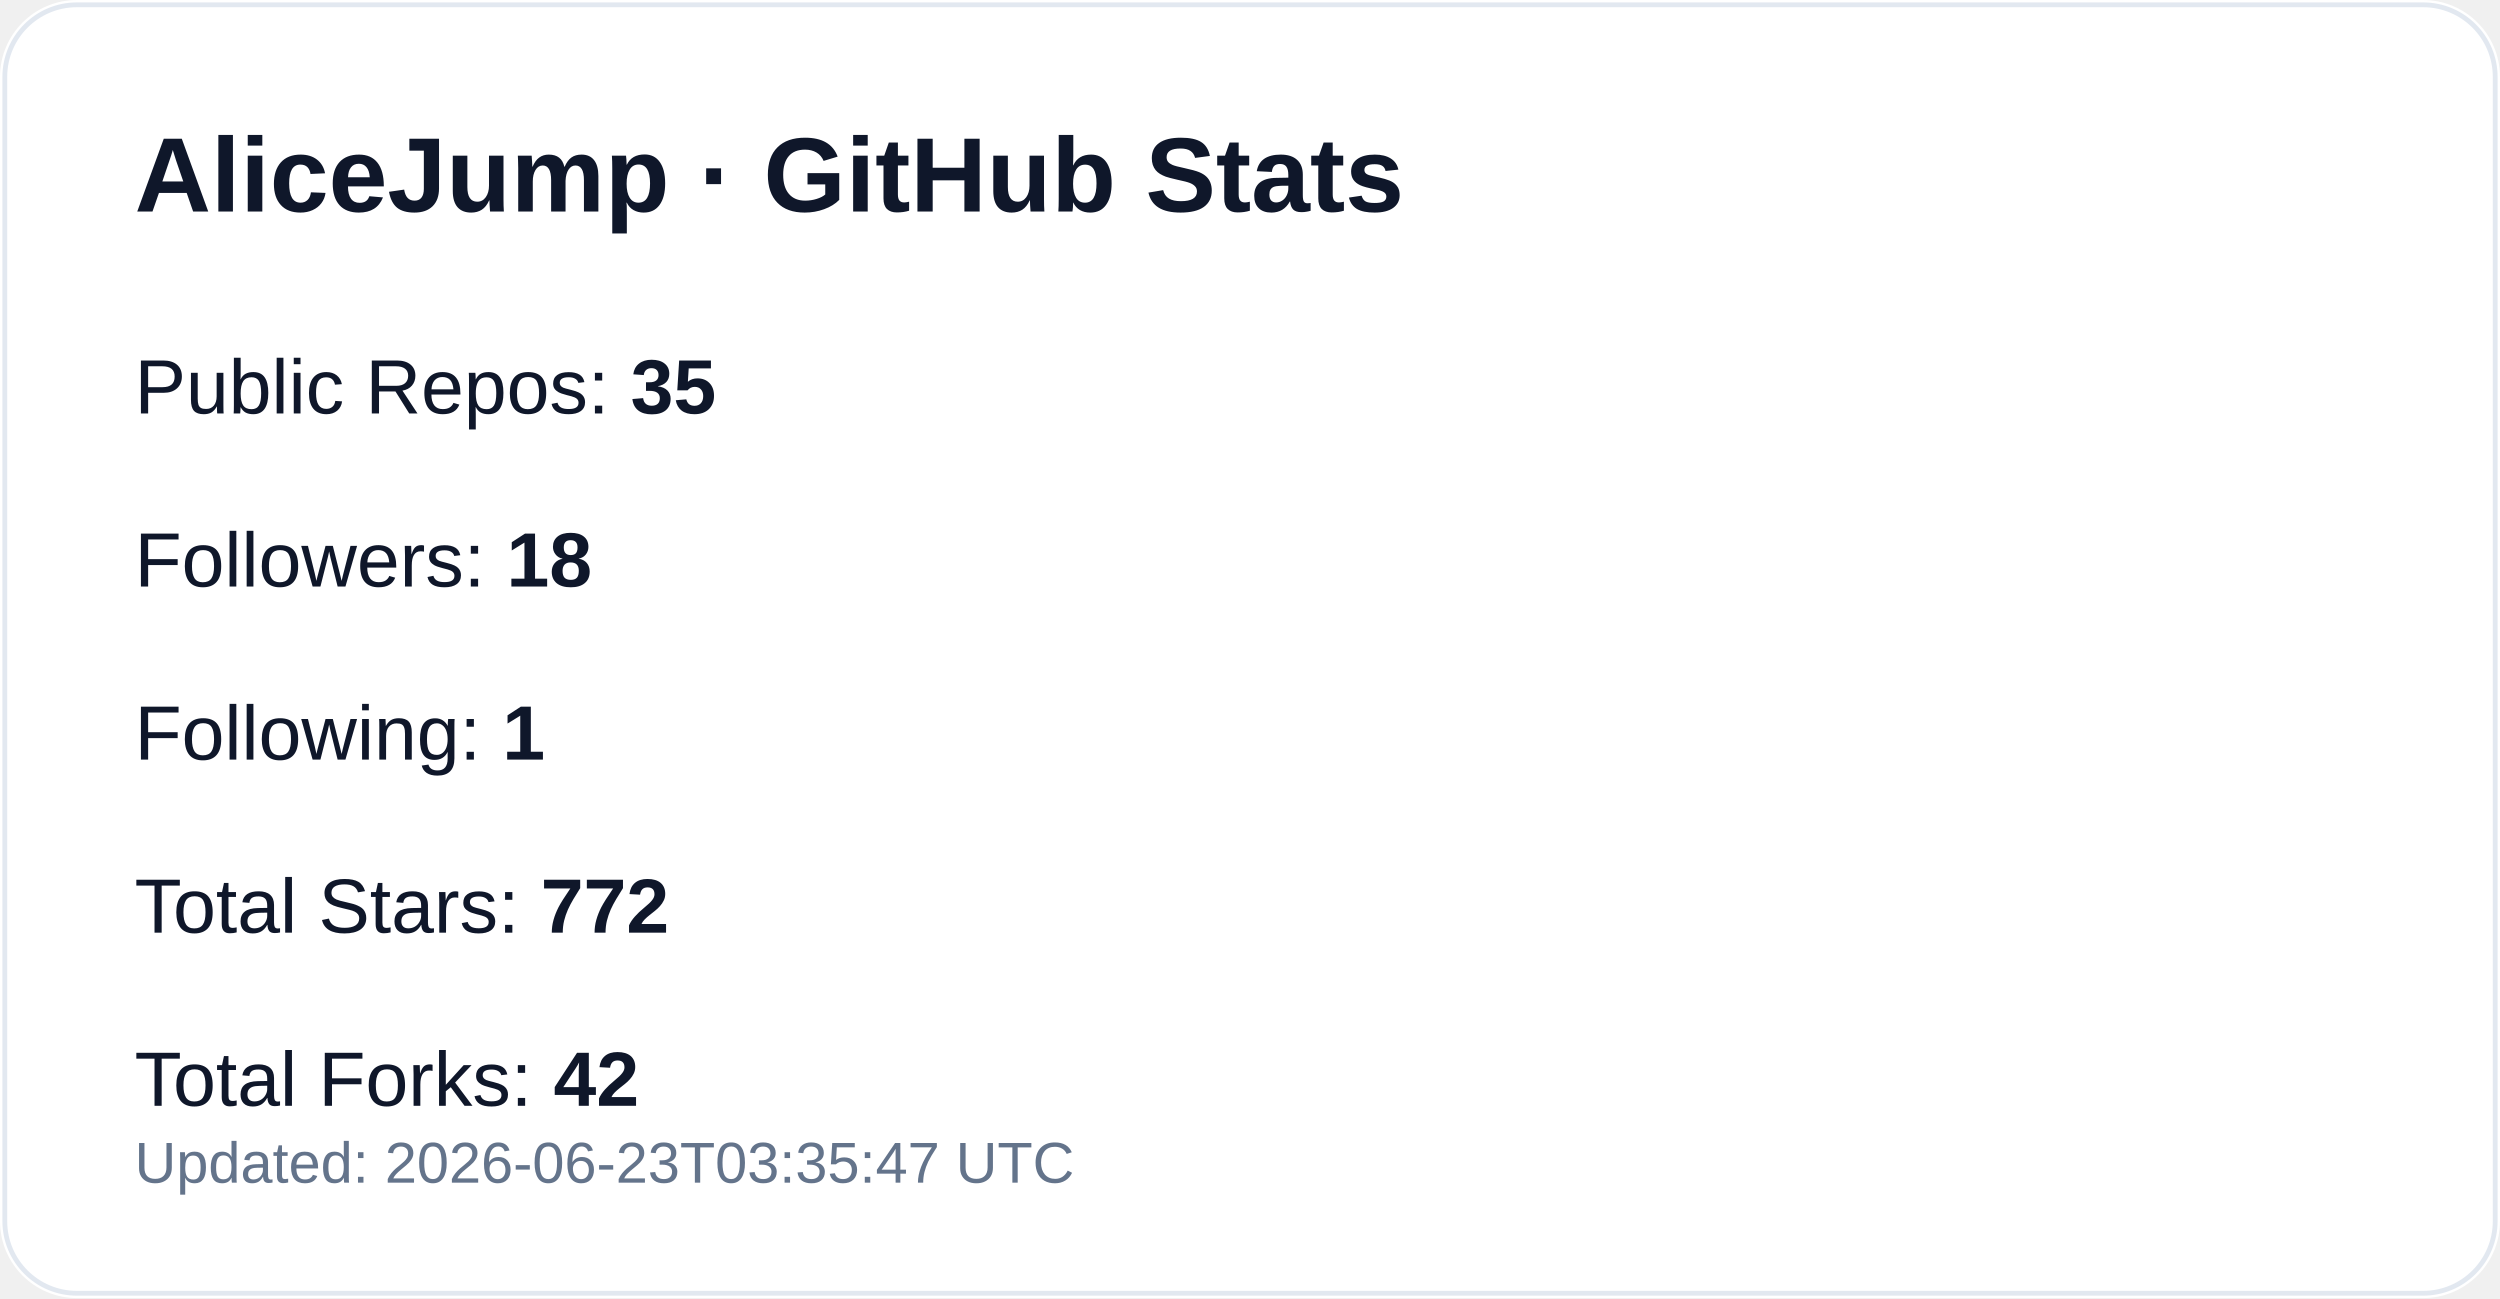
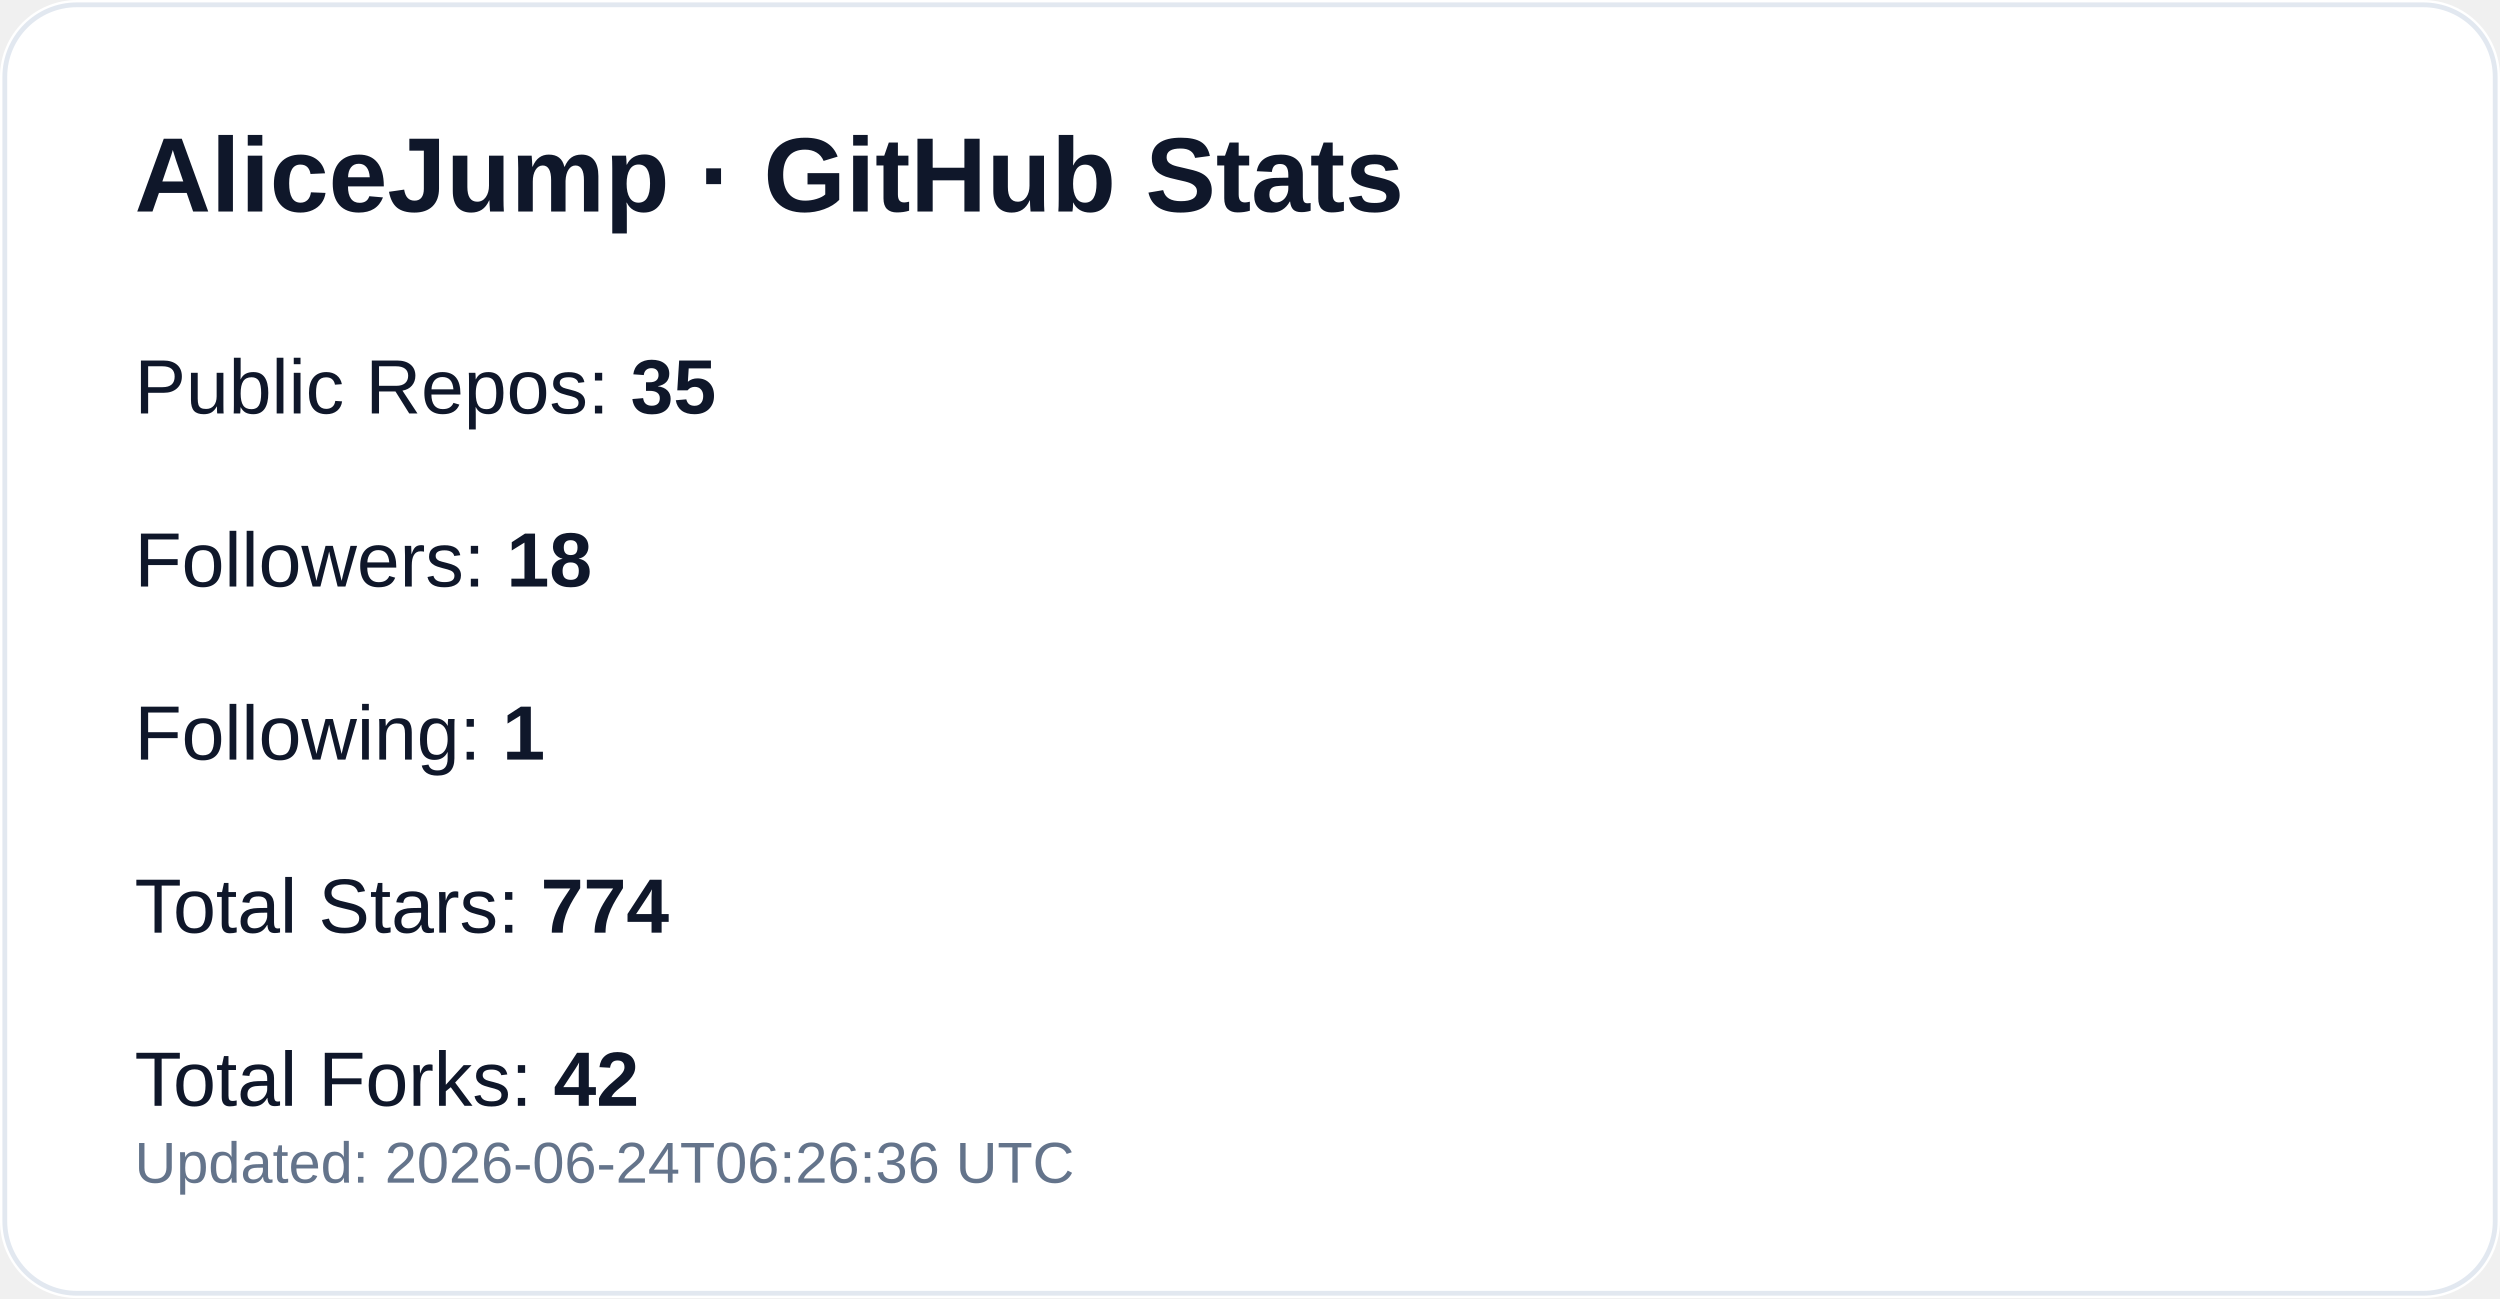
<svg xmlns="http://www.w3.org/2000/svg" width="520" height="270" viewBox="0 0 520 270" role="img" aria-label="GitHub profile stats for AliceJump">
  <rect width="520" height="270" rx="16" fill="#ffffff" />
  <rect x="1" y="1" width="518" height="268" rx="15" fill="none" stroke="#e2e8f0" />
  <text x="28" y="44" fill="#0f172a" font-size="22" font-weight="700" font-family="-apple-system,Segoe UI,Arial,sans-serif">AliceJump · GitHub Stats</text>
  <text x="28" y="86" fill="#0f172a" font-size="16" font-family="-apple-system,Segoe UI,Arial,sans-serif">Public Repos: <tspan font-weight="700">35</tspan>
  </text>
  <text x="28" y="122" fill="#0f172a" font-size="16" font-family="-apple-system,Segoe UI,Arial,sans-serif">Followers: <tspan font-weight="700">18</tspan>
  </text>
  <text x="28" y="158" fill="#0f172a" font-size="16" font-family="-apple-system,Segoe UI,Arial,sans-serif">Following: <tspan font-weight="700">1</tspan>
  </text>
-   <text x="28" y="194" fill="#0f172a" font-size="16" font-family="-apple-system,Segoe UI,Arial,sans-serif">Total Stars: <tspan font-weight="700">772</tspan>
+   <text x="28" y="194" fill="#0f172a" font-size="16" font-family="-apple-system,Segoe UI,Arial,sans-serif">Total Stars: <tspan font-weight="700">774</tspan>
  </text>
  <text x="28" y="230" fill="#0f172a" font-size="16" font-family="-apple-system,Segoe UI,Arial,sans-serif">Total Forks: <tspan font-weight="700">42</tspan>
  </text>
-   <text x="28" y="246" fill="#64748b" font-size="12" font-family="-apple-system,Segoe UI,Arial,sans-serif">Updated: 2026-06-23T03:35:47 UTC</text>
+   <text x="28" y="246" fill="#64748b" font-size="12" font-family="-apple-system,Segoe UI,Arial,sans-serif">Updated: 2026-06-24T06:26:36 UTC</text>
</svg>
